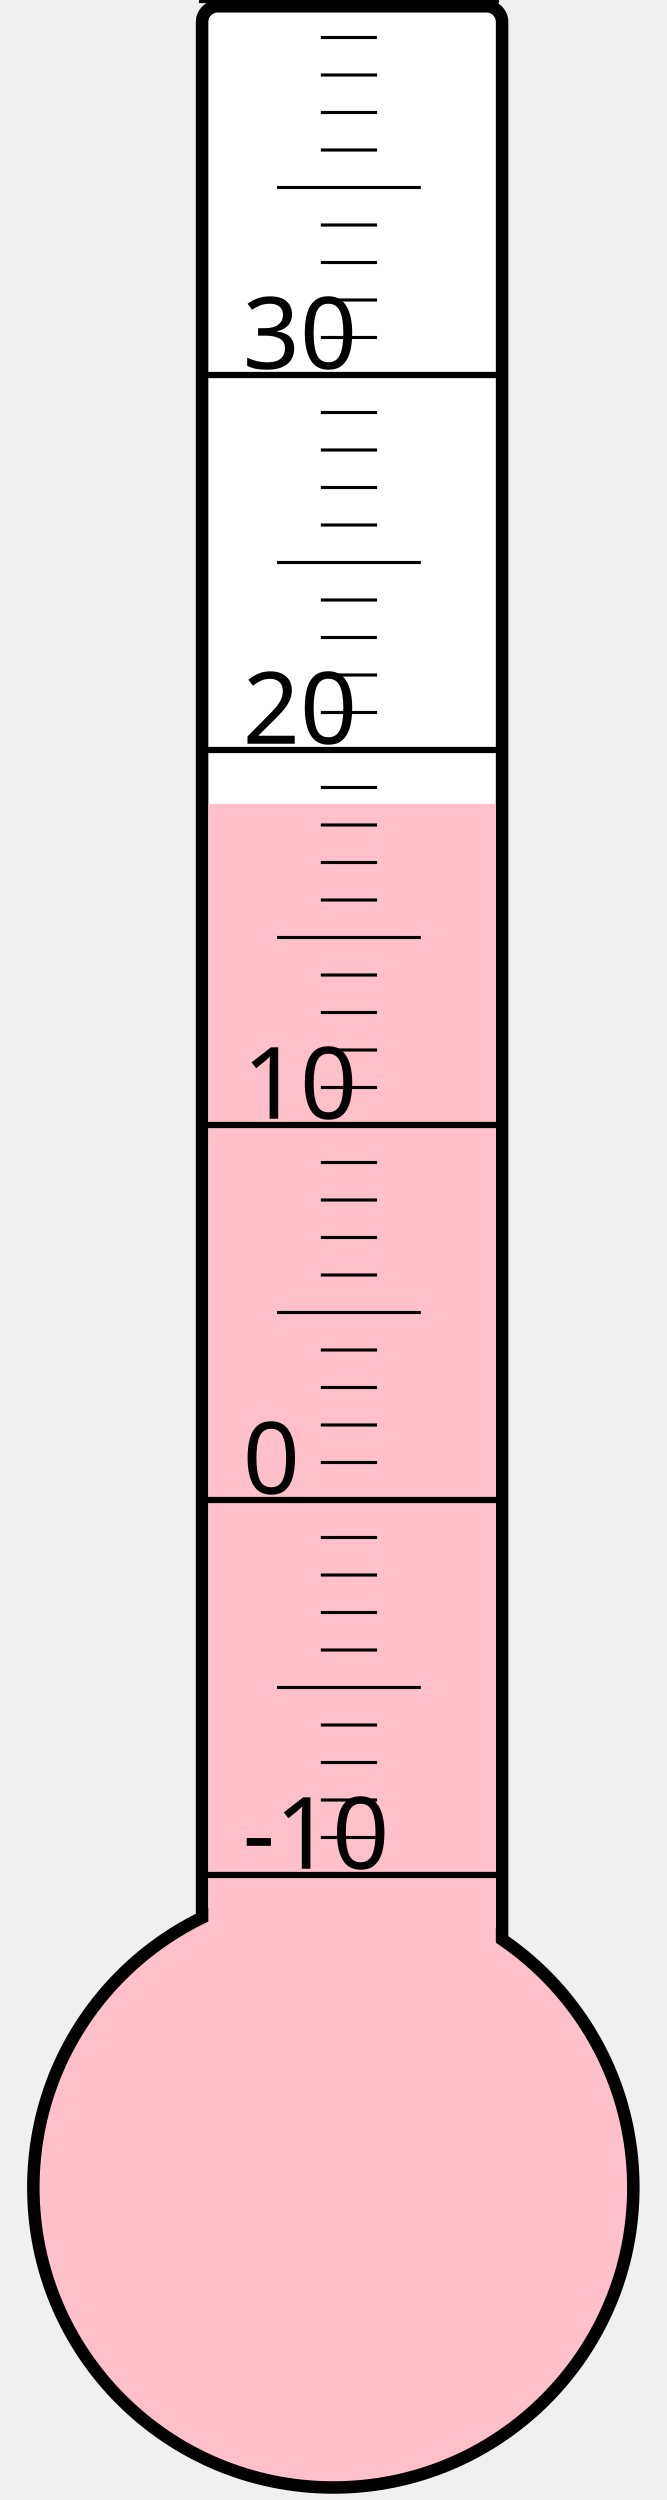
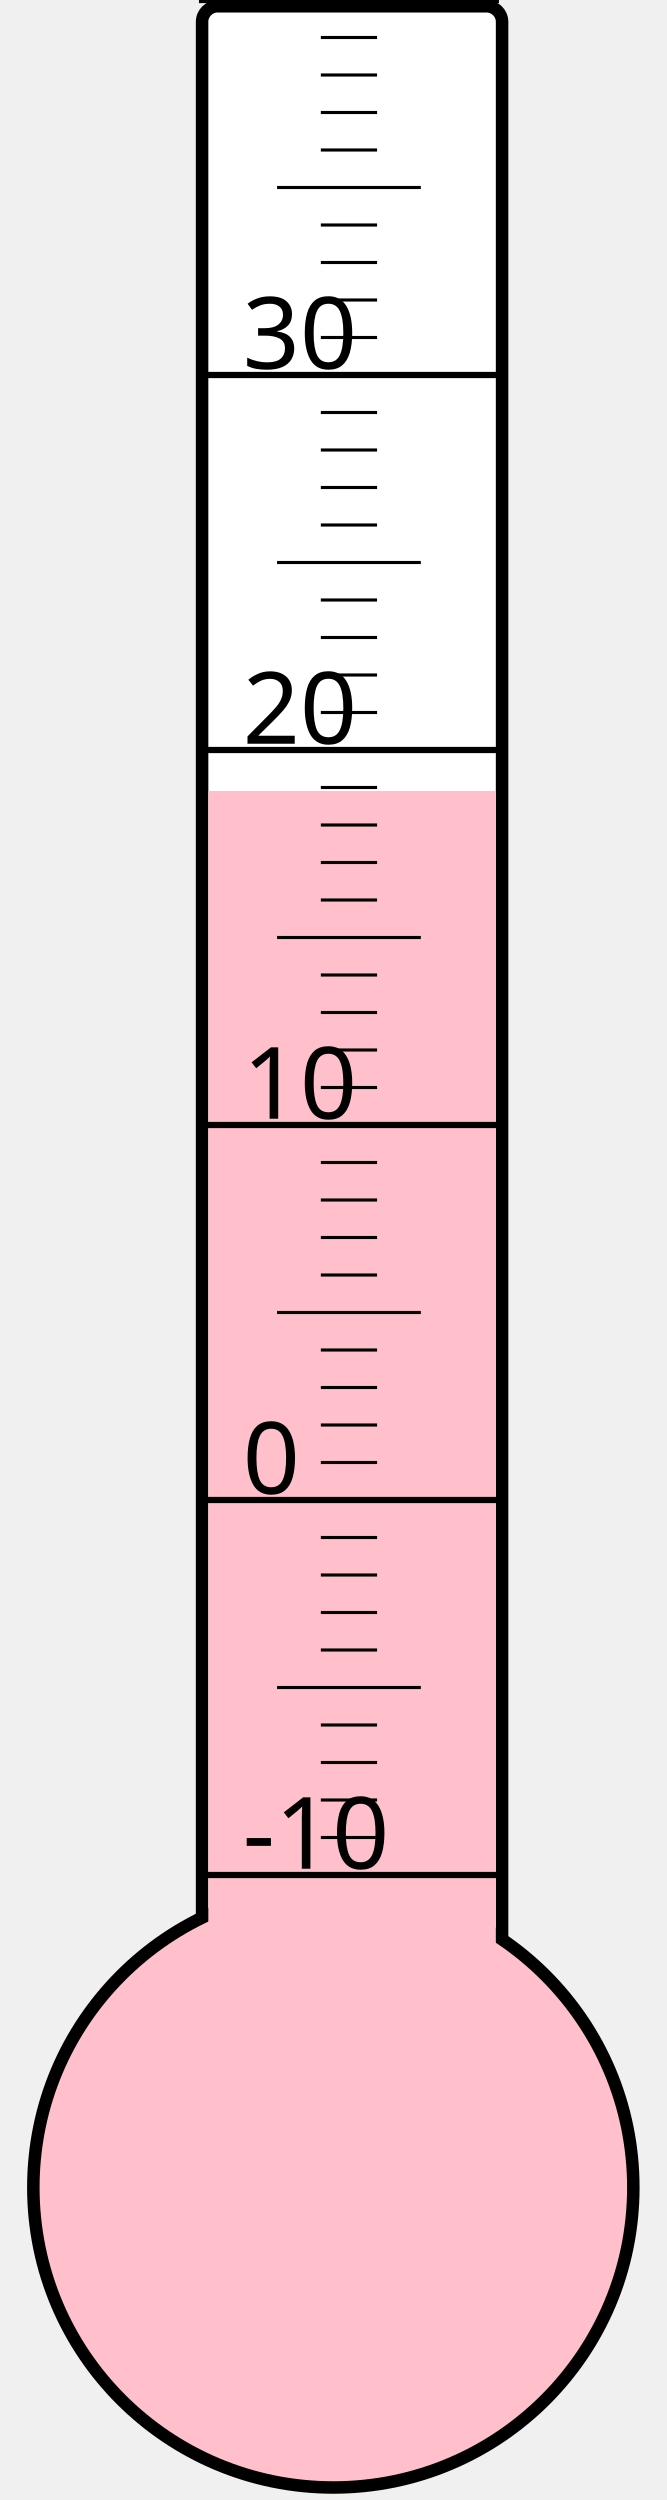
<svg xmlns="http://www.w3.org/2000/svg" width="40px" height="150px" viewBox="0 0 200 800">
  <rect width="200" height="800" x="0" y="0" style="fill: #ffffeb; fill-opacity: 0;" />
  <rect width="96" height="680" x="58" y="2" rx="5" ry="5" style="fill: white; fill-opacity: 1; stroke: black; stroke-width: 4;" />
  <circle cx="100" cy="700" r="96" style="fill: pink; stroke: black; stroke-width: 4;" />
-   <rect width="92" height="442.75" x="60" y="257.25" style="fill: pink; fill-opacity: 1; stroke-width: 0;" />
+   <rect width="92" height="446.875" x="60" y="253.125" style="fill: pink; fill-opacity: 1; stroke-width: 0;" />
  <text x="71" y="598" style="font-family: sans-serif; font-size: 24pt;">-10</text>
  <text x="71" y="478" style="font-family: sans-serif; font-size: 24pt;">0</text>
  <text x="71" y="358" style="font-family: sans-serif; font-size: 24pt;">10</text>
  <text x="71" y="238" style="font-family: sans-serif; font-size: 24pt;">20</text>
  <text x="71" y="118" style="font-family: sans-serif; font-size: 24pt;">30</text>
  <g style="stroke: black;">
    <line x1="57" y1="600" x2="153" y2="600" style="stroke-width: 2;" />
    <line x1="96" y1="588" x2="114" y2="588" style="stroke-width: 1;" />
    <line x1="96" y1="576" x2="114" y2="576" style="stroke-width: 1;" />
    <line x1="96" y1="564" x2="114" y2="564" style="stroke-width: 1;" />
    <line x1="96" y1="552" x2="114" y2="552" style="stroke-width: 1;" />
    <line x1="82" y1="540" x2="128" y2="540" style="stroke-width: 1;" />
    <line x1="96" y1="528" x2="114" y2="528" style="stroke-width: 1;" />
    <line x1="96" y1="516" x2="114" y2="516" style="stroke-width: 1;" />
    <line x1="96" y1="504" x2="114" y2="504" style="stroke-width: 1;" />
    <line x1="96" y1="492" x2="114" y2="492" style="stroke-width: 1;" />
    <line x1="57" y1="480" x2="153" y2="480" style="stroke-width: 2;" />
    <line x1="96" y1="468" x2="114" y2="468" style="stroke-width: 1;" />
    <line x1="96" y1="456" x2="114" y2="456" style="stroke-width: 1;" />
    <line x1="96" y1="444" x2="114" y2="444" style="stroke-width: 1;" />
    <line x1="96" y1="432" x2="114" y2="432" style="stroke-width: 1;" />
    <line x1="82" y1="420" x2="128" y2="420" style="stroke-width: 1;" />
    <line x1="96" y1="408" x2="114" y2="408" style="stroke-width: 1;" />
    <line x1="96" y1="396" x2="114" y2="396" style="stroke-width: 1;" />
    <line x1="96" y1="384" x2="114" y2="384" style="stroke-width: 1;" />
    <line x1="96" y1="372" x2="114" y2="372" style="stroke-width: 1;" />
    <line x1="57" y1="360" x2="153" y2="360" style="stroke-width: 2;" />
    <line x1="96" y1="348" x2="114" y2="348" style="stroke-width: 1;" />
    <line x1="96" y1="336" x2="114" y2="336" style="stroke-width: 1;" />
    <line x1="96" y1="324" x2="114" y2="324" style="stroke-width: 1;" />
    <line x1="96" y1="312" x2="114" y2="312" style="stroke-width: 1;" />
    <line x1="82" y1="300" x2="128" y2="300" style="stroke-width: 1;" />
    <line x1="96" y1="288" x2="114" y2="288" style="stroke-width: 1;" />
    <line x1="96" y1="276" x2="114" y2="276" style="stroke-width: 1;" />
    <line x1="96" y1="264" x2="114" y2="264" style="stroke-width: 1;" />
    <line x1="96" y1="252" x2="114" y2="252" style="stroke-width: 1;" />
    <line x1="57" y1="240" x2="153" y2="240" style="stroke-width: 2;" />
    <line x1="96" y1="228" x2="114" y2="228" style="stroke-width: 1;" />
    <line x1="96" y1="216" x2="114" y2="216" style="stroke-width: 1;" />
    <line x1="96" y1="204" x2="114" y2="204" style="stroke-width: 1;" />
    <line x1="96" y1="192" x2="114" y2="192" style="stroke-width: 1;" />
    <line x1="82" y1="180" x2="128" y2="180" style="stroke-width: 1;" />
    <line x1="96" y1="168" x2="114" y2="168" style="stroke-width: 1;" />
    <line x1="96" y1="156" x2="114" y2="156" style="stroke-width: 1;" />
    <line x1="96" y1="144" x2="114" y2="144" style="stroke-width: 1;" />
    <line x1="96" y1="132" x2="114" y2="132" style="stroke-width: 1;" />
    <line x1="57" y1="120" x2="153" y2="120" style="stroke-width: 2;" />
    <line x1="96" y1="108" x2="114" y2="108" style="stroke-width: 1;" />
    <line x1="96" y1="96" x2="114" y2="96" style="stroke-width: 1;" />
    <line x1="96" y1="84" x2="114" y2="84" style="stroke-width: 1;" />
    <line x1="96" y1="72" x2="114" y2="72" style="stroke-width: 1;" />
    <line x1="82" y1="60" x2="128" y2="60" style="stroke-width: 1;" />
    <line x1="96" y1="48" x2="114" y2="48" style="stroke-width: 1;" />
    <line x1="96" y1="36" x2="114" y2="36" style="stroke-width: 1;" />
    <line x1="96" y1="24" x2="114" y2="24" style="stroke-width: 1;" />
    <line x1="96" y1="12" x2="114" y2="12" style="stroke-width: 1;" />
    <line x1="57" y1="0" x2="153" y2="0" style="stroke-width: 2;" />
  </g>
</svg>
